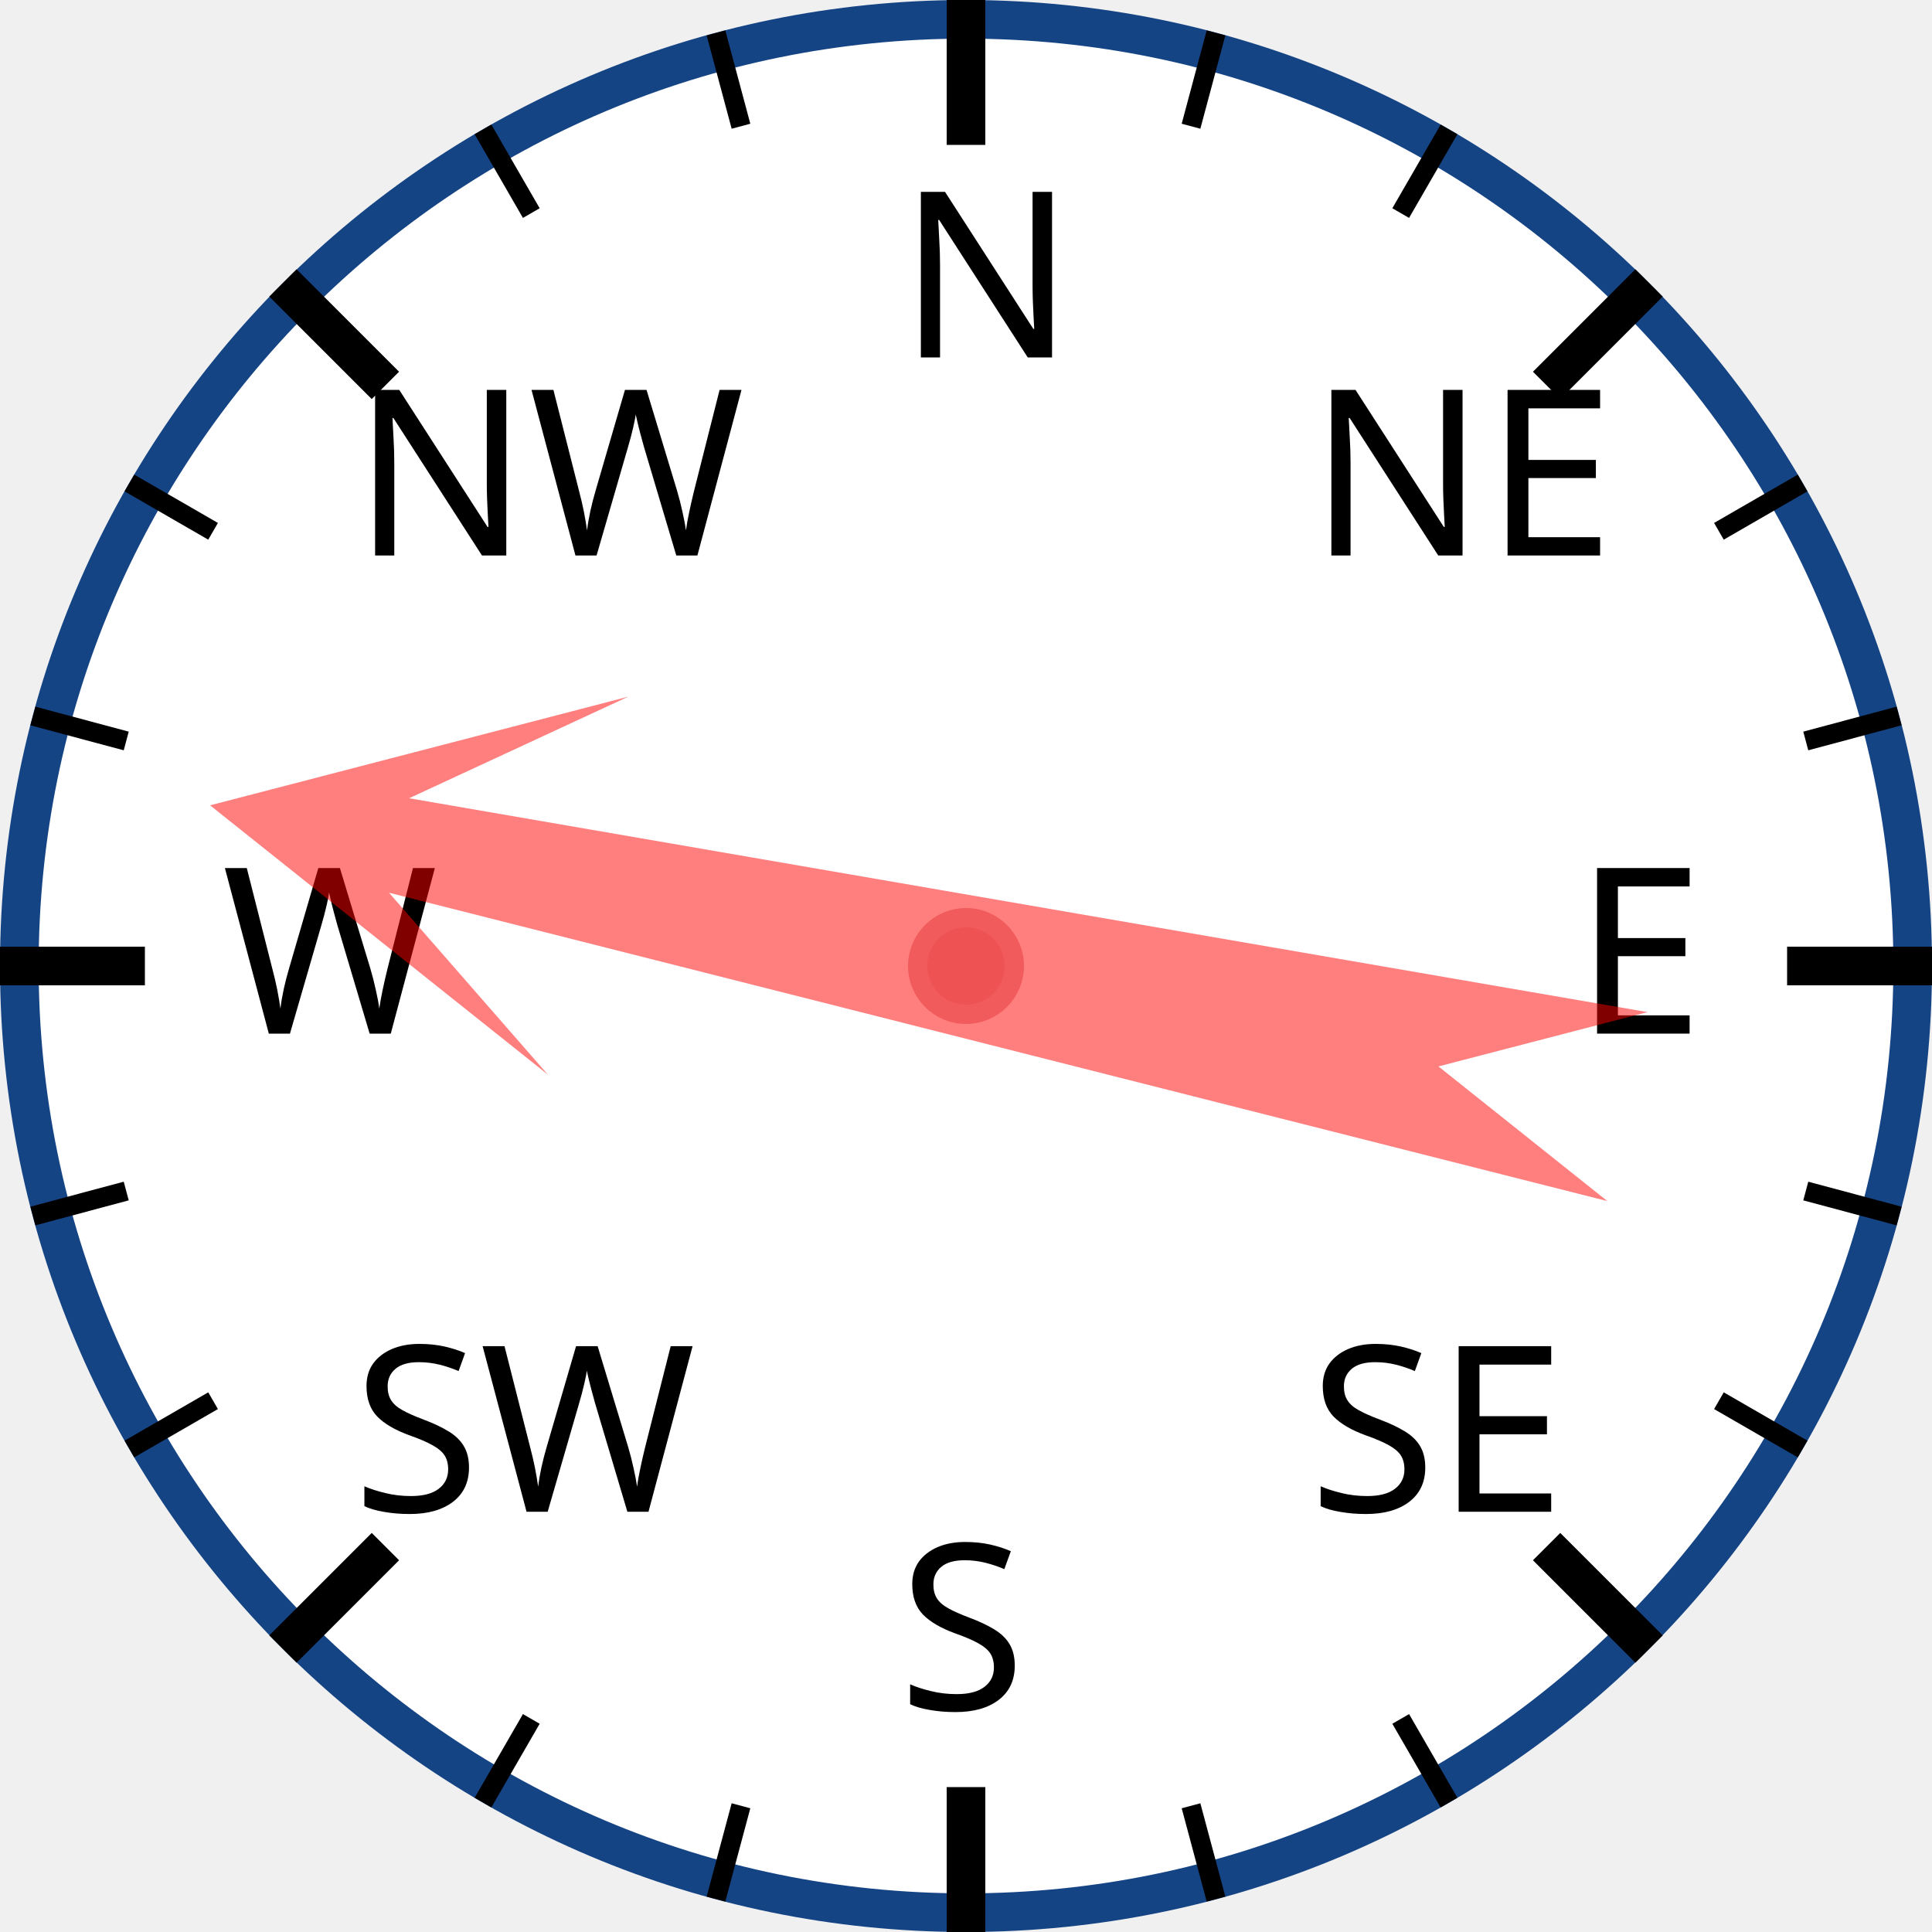
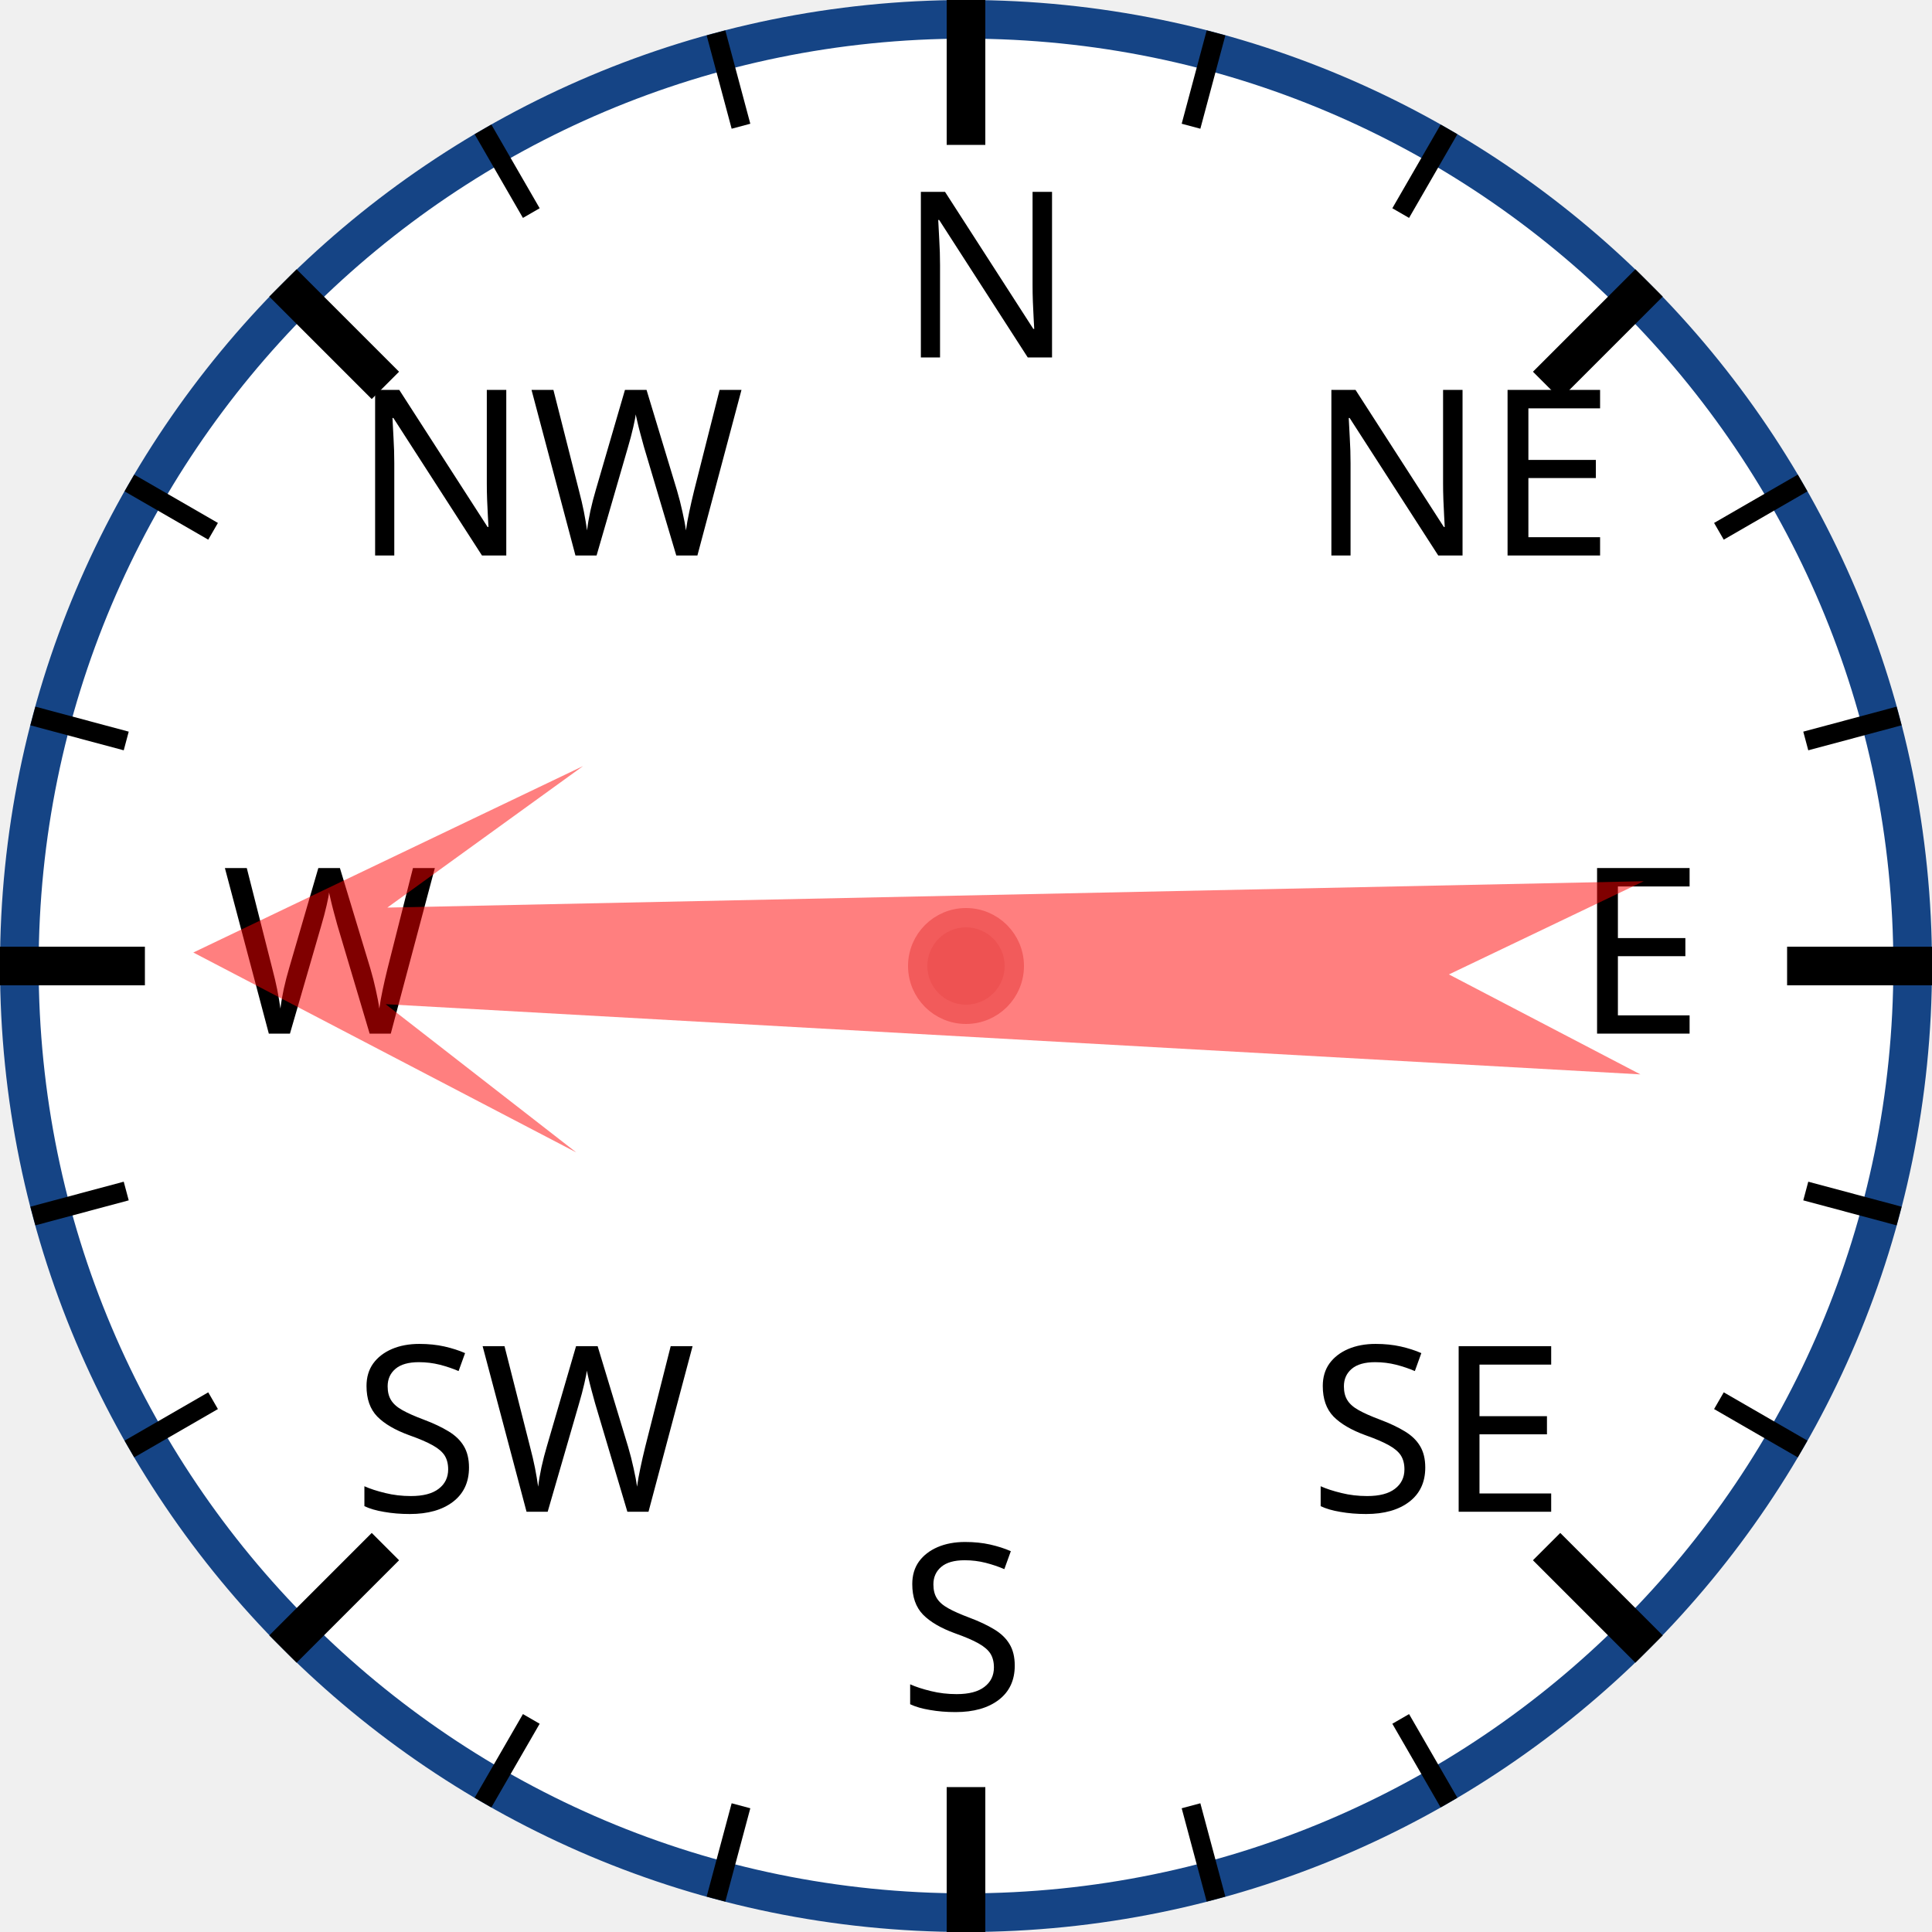
<svg xmlns="http://www.w3.org/2000/svg" width="120px" height="120px" viewBox="0 0 200 200">
  <circle cx="100" cy="100" r="98" style="fill: white; stroke: #154485; stroke-width: 4;" />
  <text x="93.0" y="37.0" style="font-family: sans-serif; font-size: 18pt;">N</text>
  <line x1="100.0" y1="0.0" x2="100.0" y2="15.0" style="stroke: black; stroke-width: 4;" />
  <line x1="74.118" y1="3.407" x2="76.706" y2="13.067" style="stroke: black; stroke-width: 2;" />
  <line x1="50" y1="13.397" x2="55" y2="22.058" style="stroke: black; stroke-width: 2;" />
  <text x="36.503" y="57.503" style="font-family: sans-serif; font-size: 18pt;">NW</text>
  <line x1="29.289" y1="29.289" x2="39.896" y2="39.896" style="stroke: black; stroke-width: 4;" />
  <line x1="13.397" y1="50" x2="22.058" y2="55" style="stroke: black; stroke-width: 2;" />
  <line x1="3.407" y1="74.118" x2="13.067" y2="76.706" style="stroke: black; stroke-width: 2;" />
  <text x="23.0" y="107.0" style="font-family: sans-serif; font-size: 18pt;">W</text>
  <line x1="0.0" y1="100.0" x2="15.0" y2="100.0" style="stroke: black; stroke-width: 4;" />
  <line x1="3.407" y1="125.882" x2="13.067" y2="123.294" style="stroke: black; stroke-width: 2;" />
  <line x1="13.397" y1="150" x2="22.058" y2="145" style="stroke: black; stroke-width: 2;" />
  <text x="36.503" y="156.497" style="font-family: sans-serif; font-size: 18pt;">SW</text>
  <line x1="29.289" y1="170.711" x2="39.896" y2="160.104" style="stroke: black; stroke-width: 4;" />
  <line x1="50" y1="186.603" x2="55" y2="177.942" style="stroke: black; stroke-width: 2;" />
  <line x1="74.118" y1="196.593" x2="76.706" y2="186.933" style="stroke: black; stroke-width: 2;" />
  <text x="93" y="177.0" style="font-family: sans-serif; font-size: 18pt;">S</text>
  <line x1="100" y1="200.0" x2="100" y2="185.0" style="stroke: black; stroke-width: 4;" />
  <line x1="125.882" y1="196.593" x2="123.294" y2="186.933" style="stroke: black; stroke-width: 2;" />
  <line x1="150.0" y1="186.603" x2="145.0" y2="177.942" style="stroke: black; stroke-width: 2;" />
  <text x="135.497" y="156.497" style="font-family: sans-serif; font-size: 18pt;">SE</text>
  <line x1="170.711" y1="170.711" x2="160.104" y2="160.104" style="stroke: black; stroke-width: 4;" />
  <line x1="186.603" y1="150" x2="177.942" y2="145" style="stroke: black; stroke-width: 2;" />
  <line x1="196.593" y1="125.882" x2="186.933" y2="123.294" style="stroke: black; stroke-width: 2;" />
  <text x="163.0" y="107" style="font-family: sans-serif; font-size: 18pt;">E</text>
  <line x1="200.0" y1="100" x2="185.0" y2="100" style="stroke: black; stroke-width: 4;" />
  <line x1="196.593" y1="74.118" x2="186.933" y2="76.706" style="stroke: black; stroke-width: 2;" />
  <line x1="186.603" y1="50" x2="177.942" y2="55" style="stroke: black; stroke-width: 2;" />
  <text x="135.497" y="57.503" style="font-family: sans-serif; font-size: 18pt;">NE</text>
  <line x1="170.711" y1="29.289" x2="160.104" y2="39.896" style="stroke: black; stroke-width: 4;" />
  <line x1="150" y1="13.397" x2="145" y2="22.058" style="stroke: black; stroke-width: 2;" />
  <line x1="125.882" y1="3.407" x2="123.294" y2="13.067" style="stroke: black; stroke-width: 2;" />
-   <polygon points="100 20 120 60 105 40 110 170 100 150 90 170 95 40 80 60" style="fill: red; fill-opacity: 0.5;" transform="rotate(282,100,100)" />
+   <polygon points="100 20 120 60 105 40 110 170 100 150 90 170 95 40 80 60" style="fill: red; fill-opacity: 0.5;" transform="rotate(271,100,100)" />
  <circle cx="100" cy="100" r="5" style="fill: #EE5252; stroke: #F25B5B; stroke-width: 2;" />
</svg>
